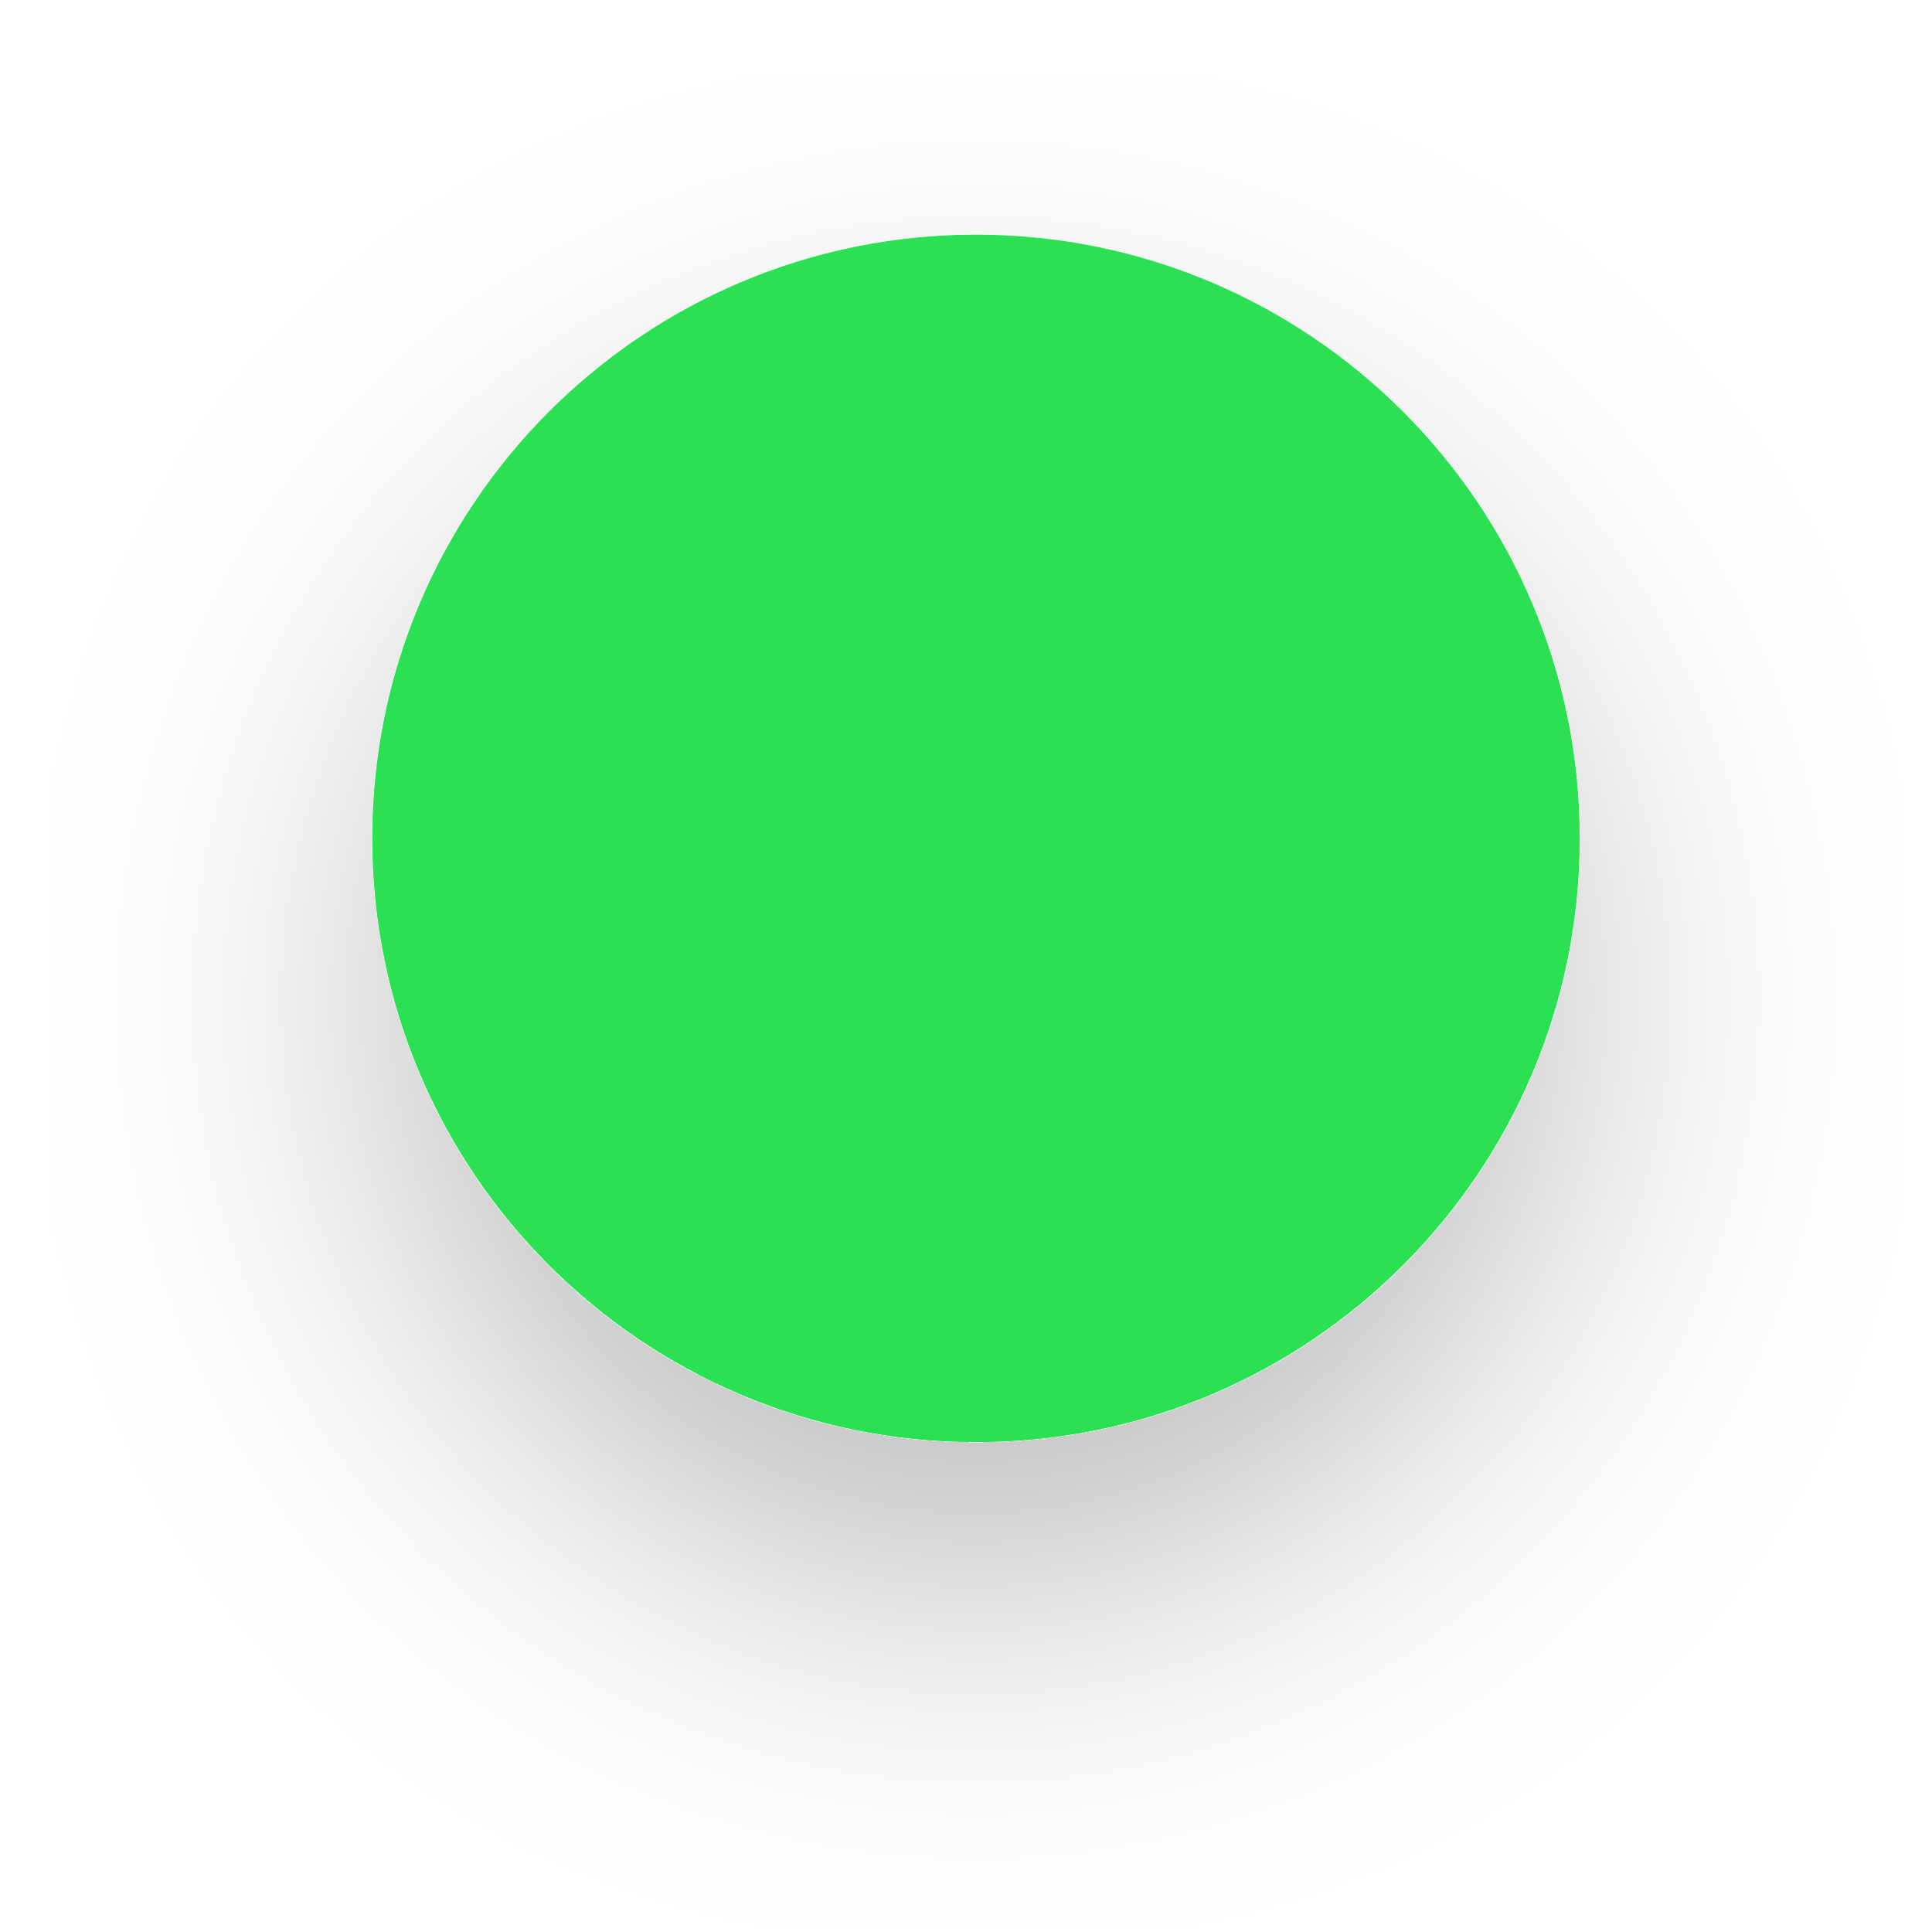
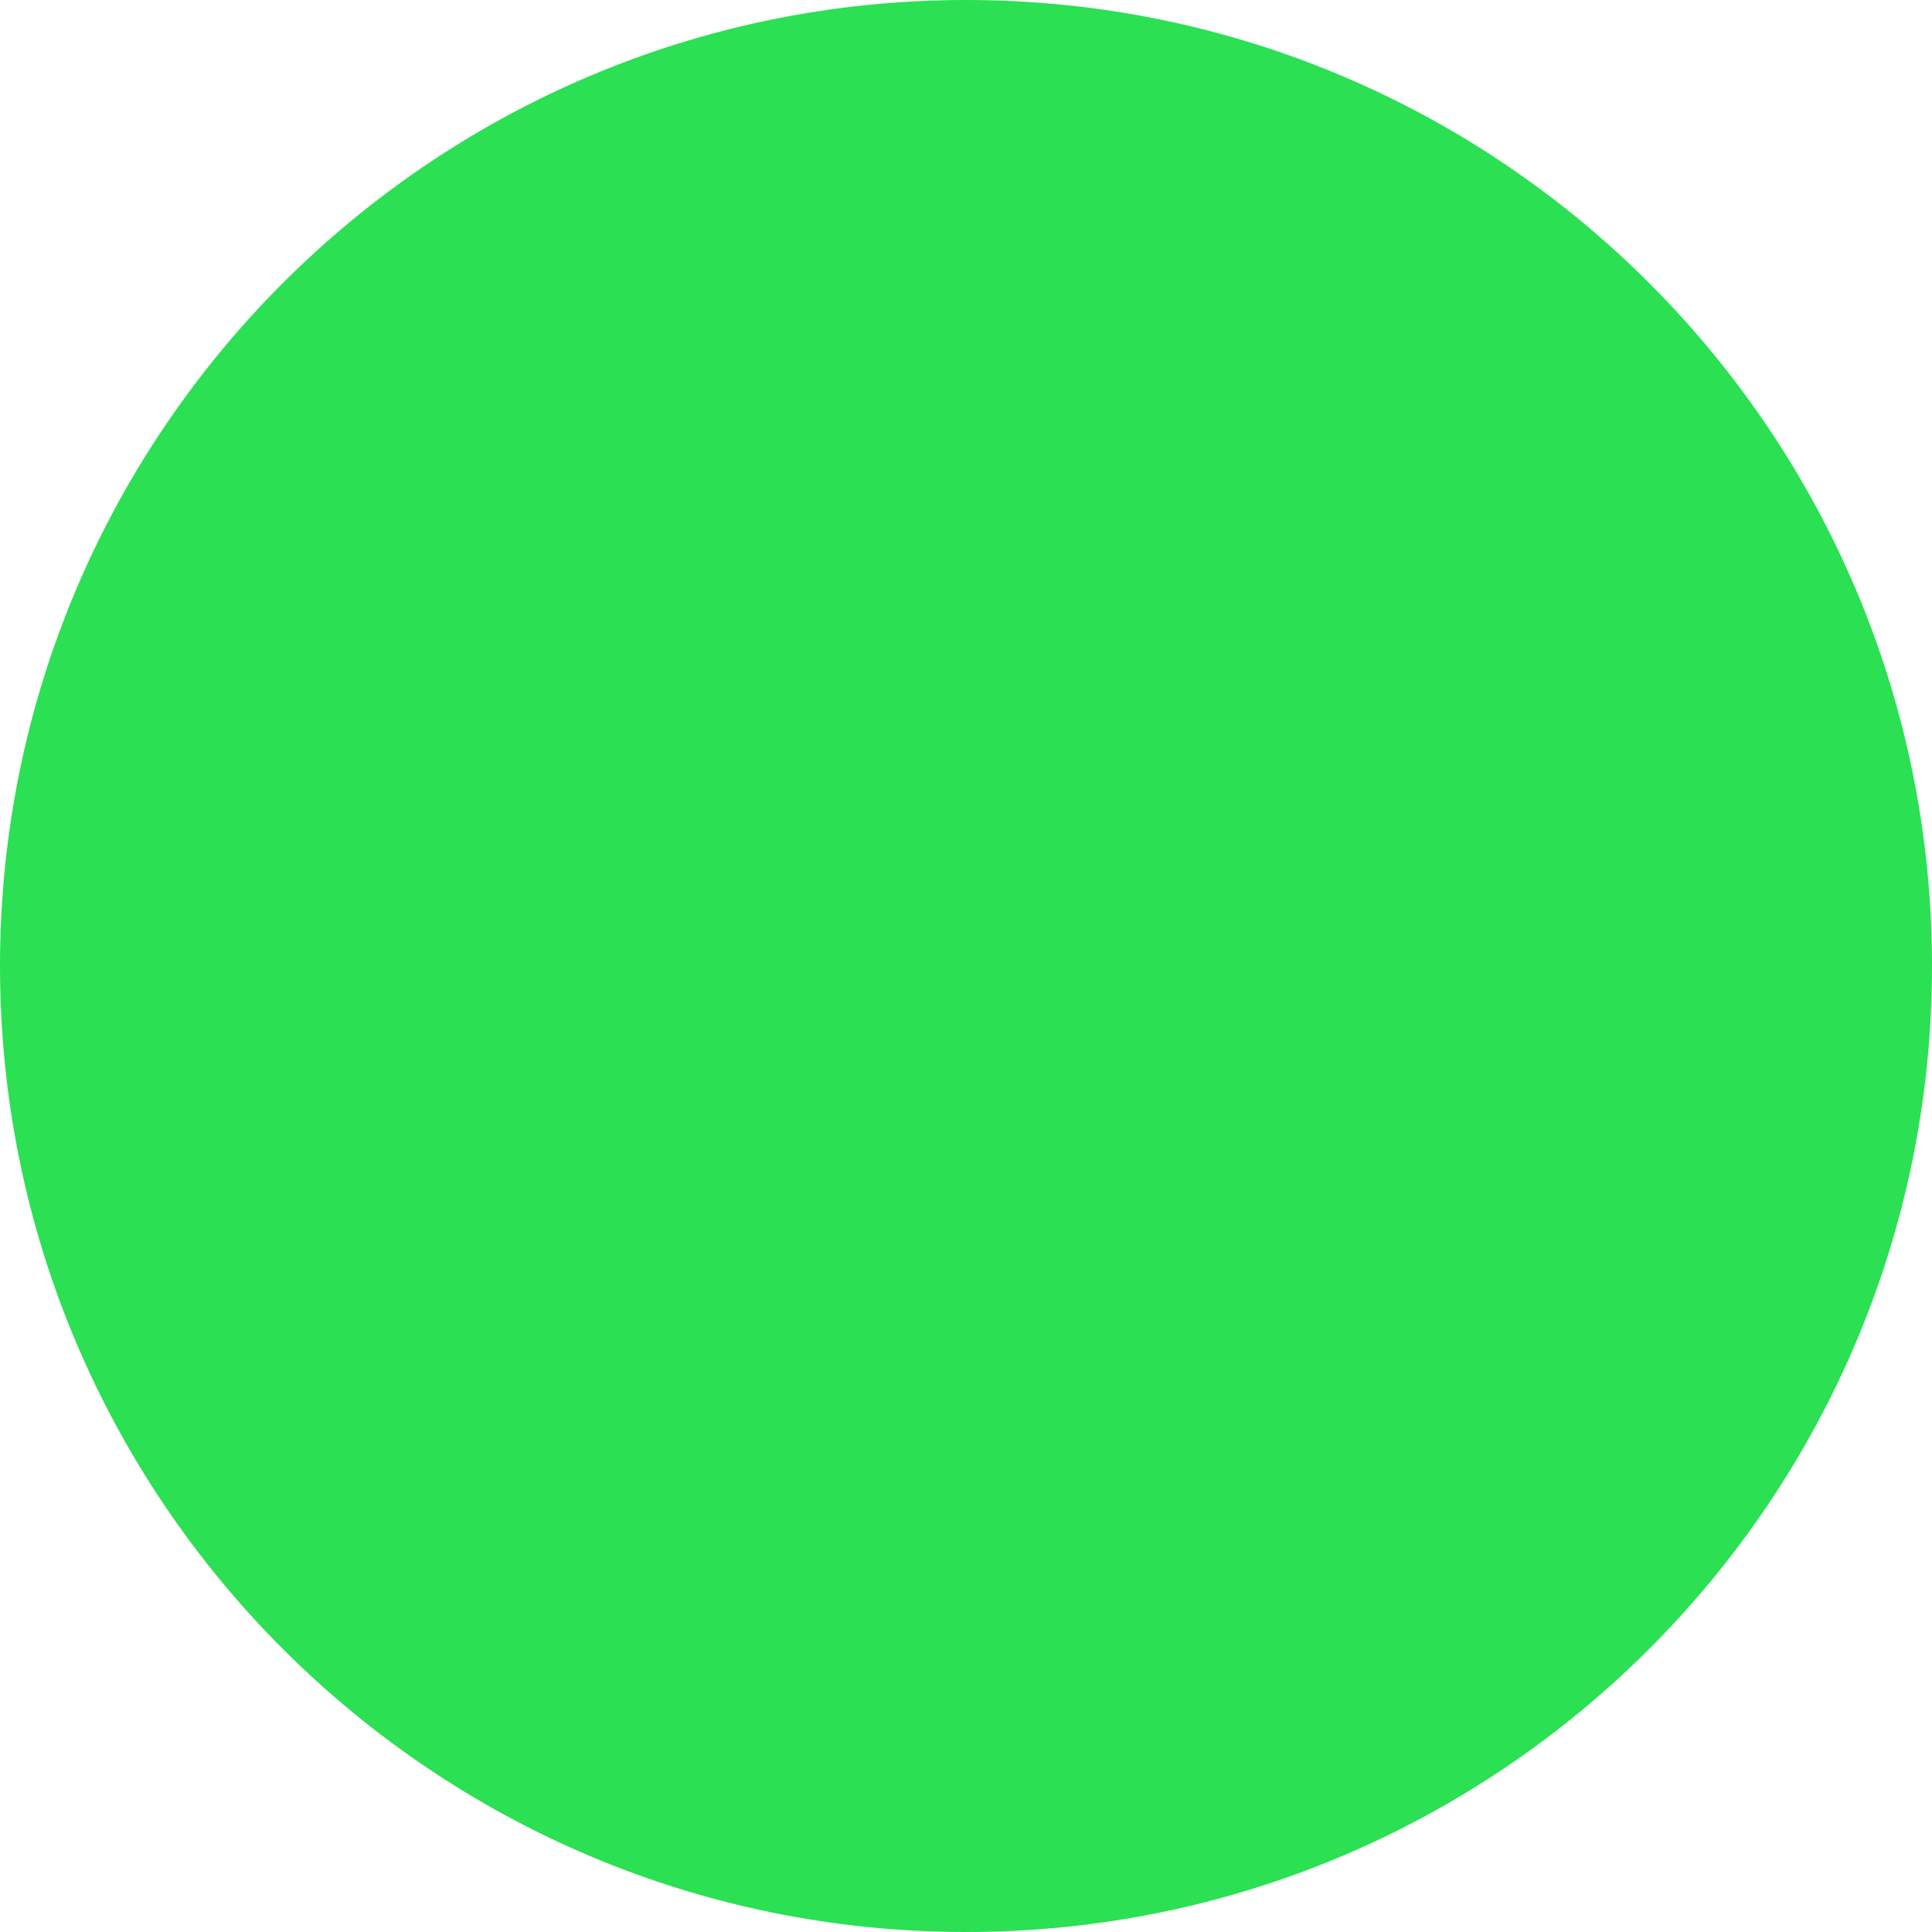
- <svg xmlns="http://www.w3.org/2000/svg" width="24" height="24" viewBox="0 0 24 24" fill="none">
-   <g filter="url(#filter0_d_1106_10)">
-     <circle cx="12.124" cy="10.415" r="7.5" fill="#2BE053" />
-   </g>
-   <defs>
-     <filter id="filter0_d_1106_10" x="0.624" y="0.915" width="23" height="23" filterUnits="userSpaceOnUse" color-interpolation-filters="sRGB">
-       <feFlood flood-opacity="0" result="BackgroundImageFix" />
-       <feColorMatrix in="SourceAlpha" type="matrix" values="0 0 0 0 0 0 0 0 0 0 0 0 0 0 0 0 0 0 127 0" result="hardAlpha" />
-       <feOffset dy="2" />
-       <feGaussianBlur stdDeviation="2" />
-       <feComposite in2="hardAlpha" operator="out" />
-       <feColorMatrix type="matrix" values="0 0 0 0 0 0 0 0 0 0 0 0 0 0 0 0 0 0 0.25 0" />
-       <feBlend mode="normal" in2="BackgroundImageFix" result="effect1_dropShadow_1106_10" />
-       <feBlend mode="normal" in="SourceGraphic" in2="effect1_dropShadow_1106_10" result="shape" />
-     </filter>
-   </defs>
+ <svg xmlns="http://www.w3.org/2000/svg" width="15" height="15" viewBox="0 0 15 15" fill="none">
+   <circle cx="7.5" cy="7.5" r="7.5" fill="#2BE053" />
</svg>
